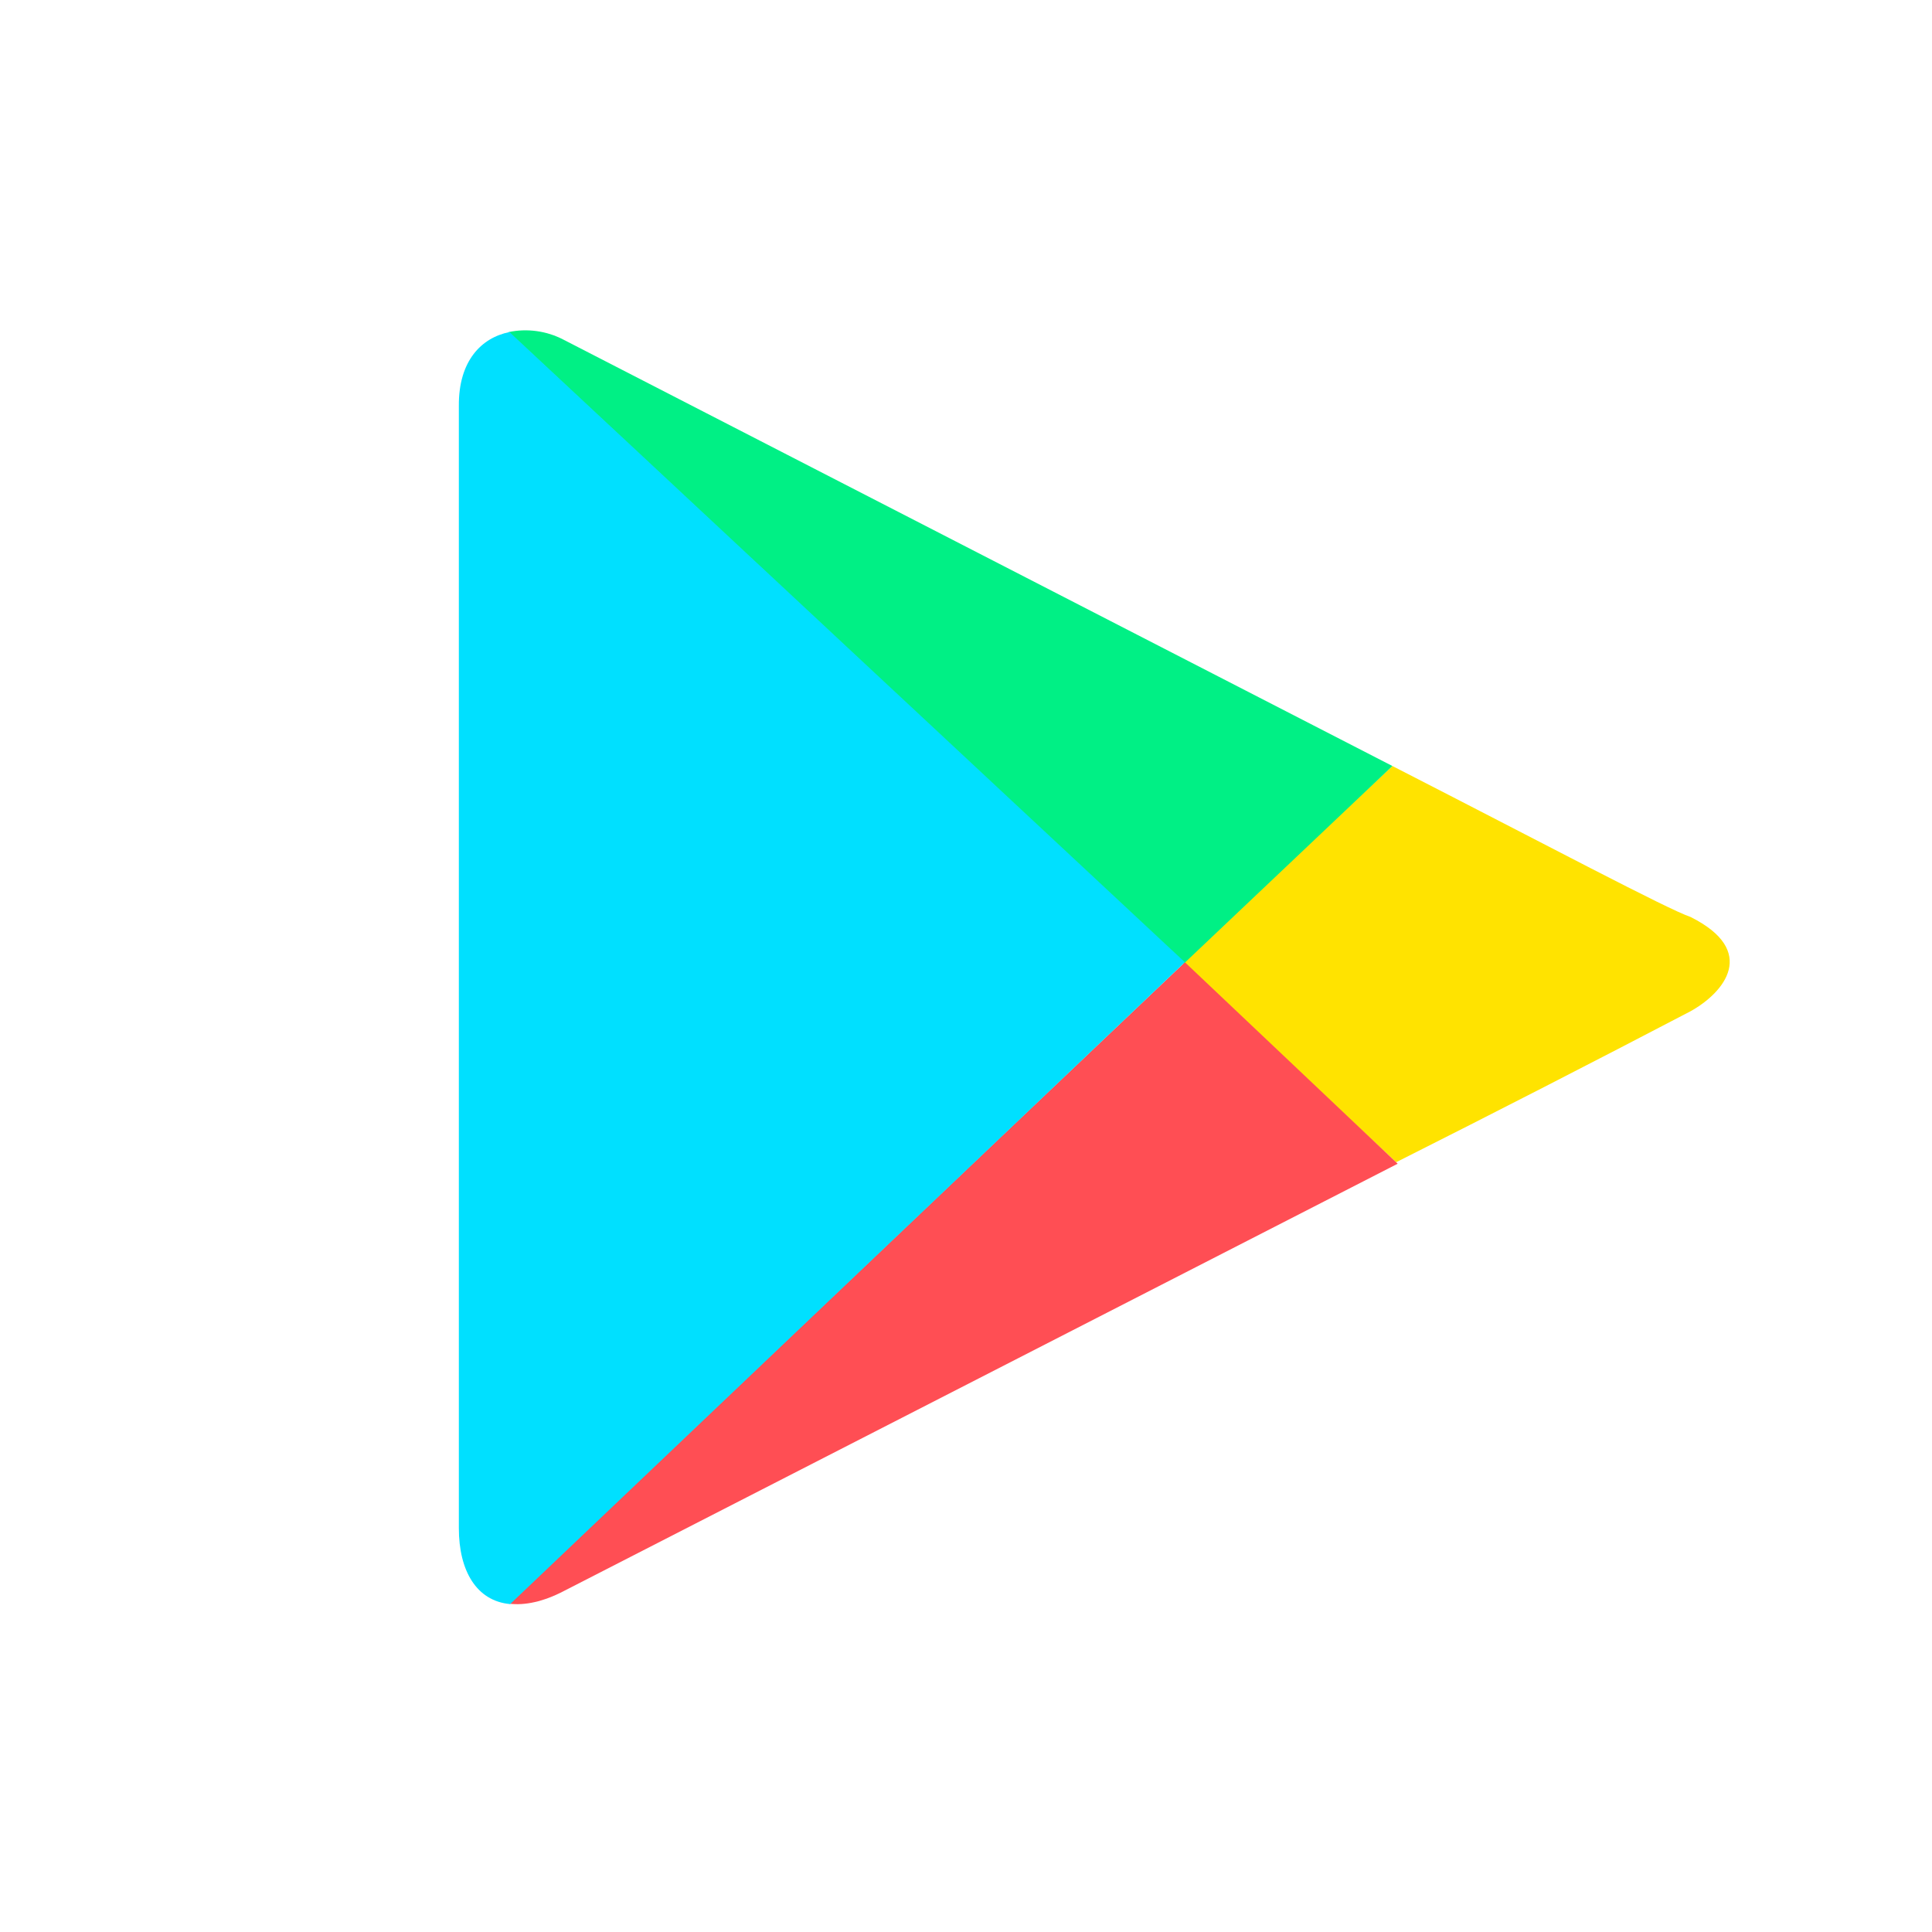
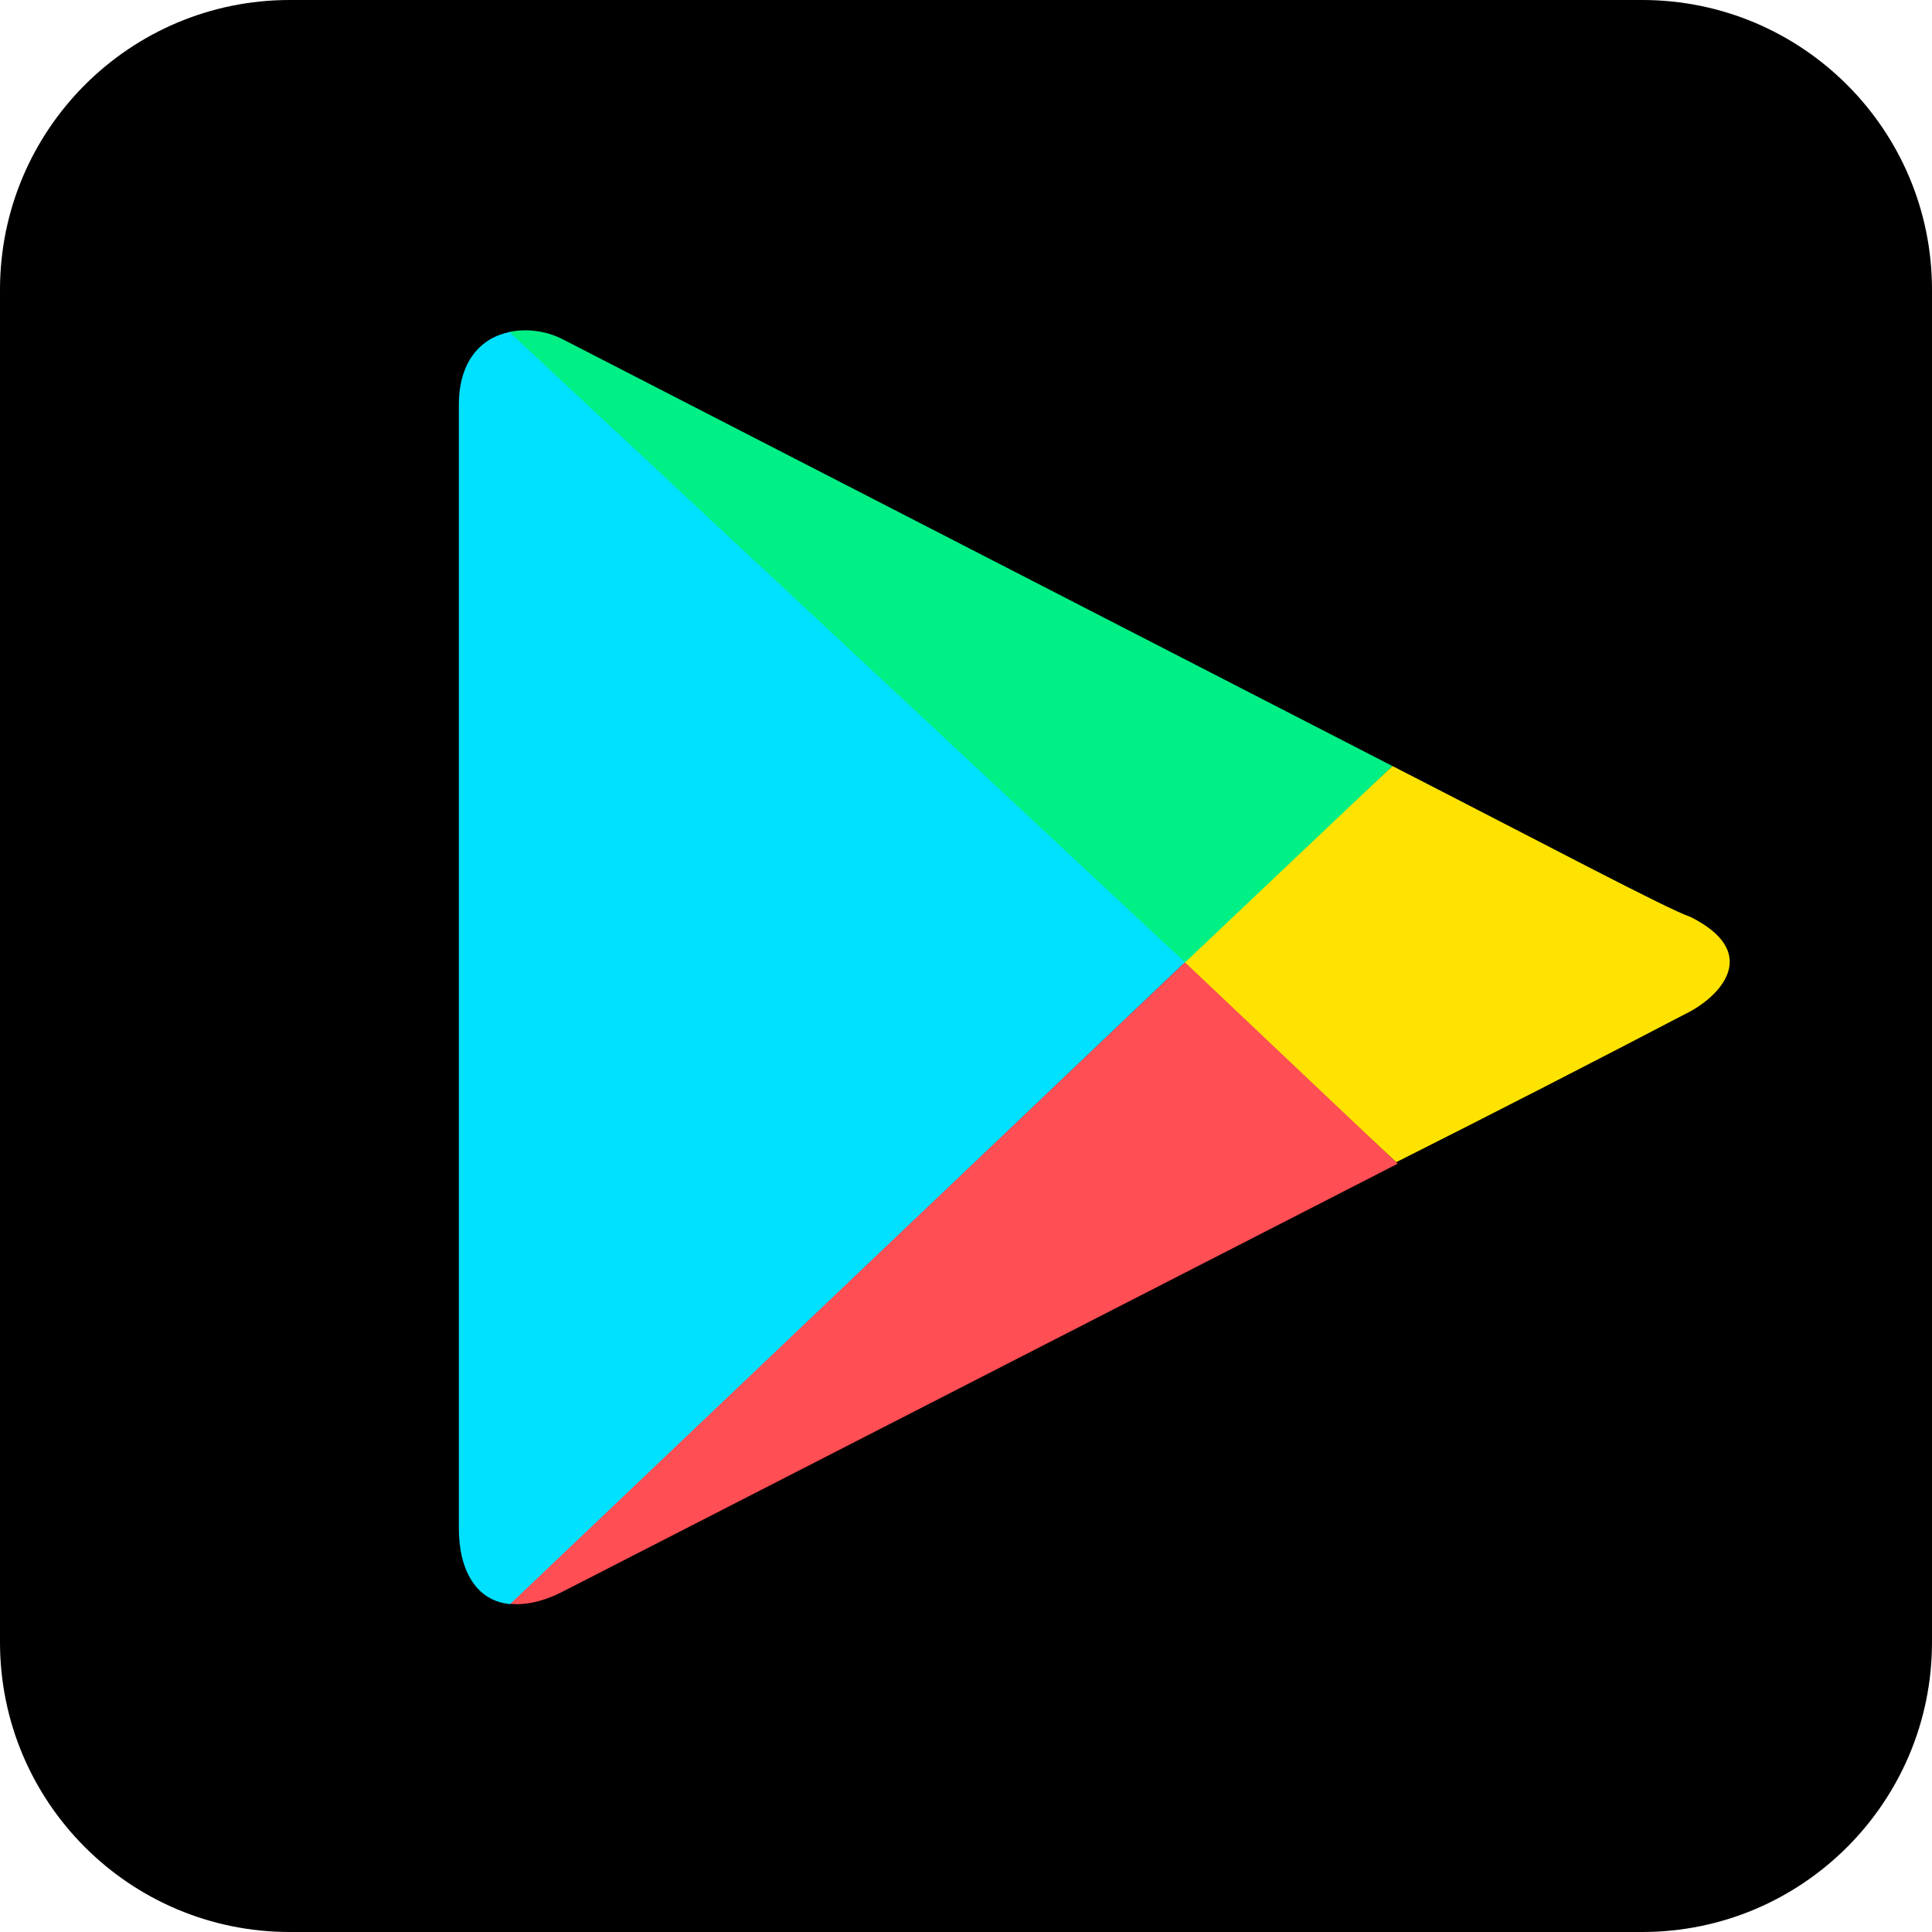
<svg xmlns="http://www.w3.org/2000/svg" role="img" aria-label="Google Play" viewBox="0 0 512 512">
+   <rect width="512" height="512" fill="#000" rx="15%" />
  <path d="M370 308a5820 5819 0 0 0 78-40c9-5 18-16 0-25-6-2-38-19-79-40l-56 52z" fill="#ffe300" />
  <path d="M314 255L135 425c4 .5 9-.5 14.5-3.4l220.9-113.2z" fill="#ff4e54" />
  <path d="M313.9 255.2L369 203 149.3 90a21.8 21.8 0 0 0-14.5-2z" fill="#00f085" />
  <path d="M314 255L135 88c-7.4 1.5-13.5 7.6-13.4 19.6V405c0 11.3 4.7 19.3 13.6 20.1z" fill="#00e0ff" />
</svg>
